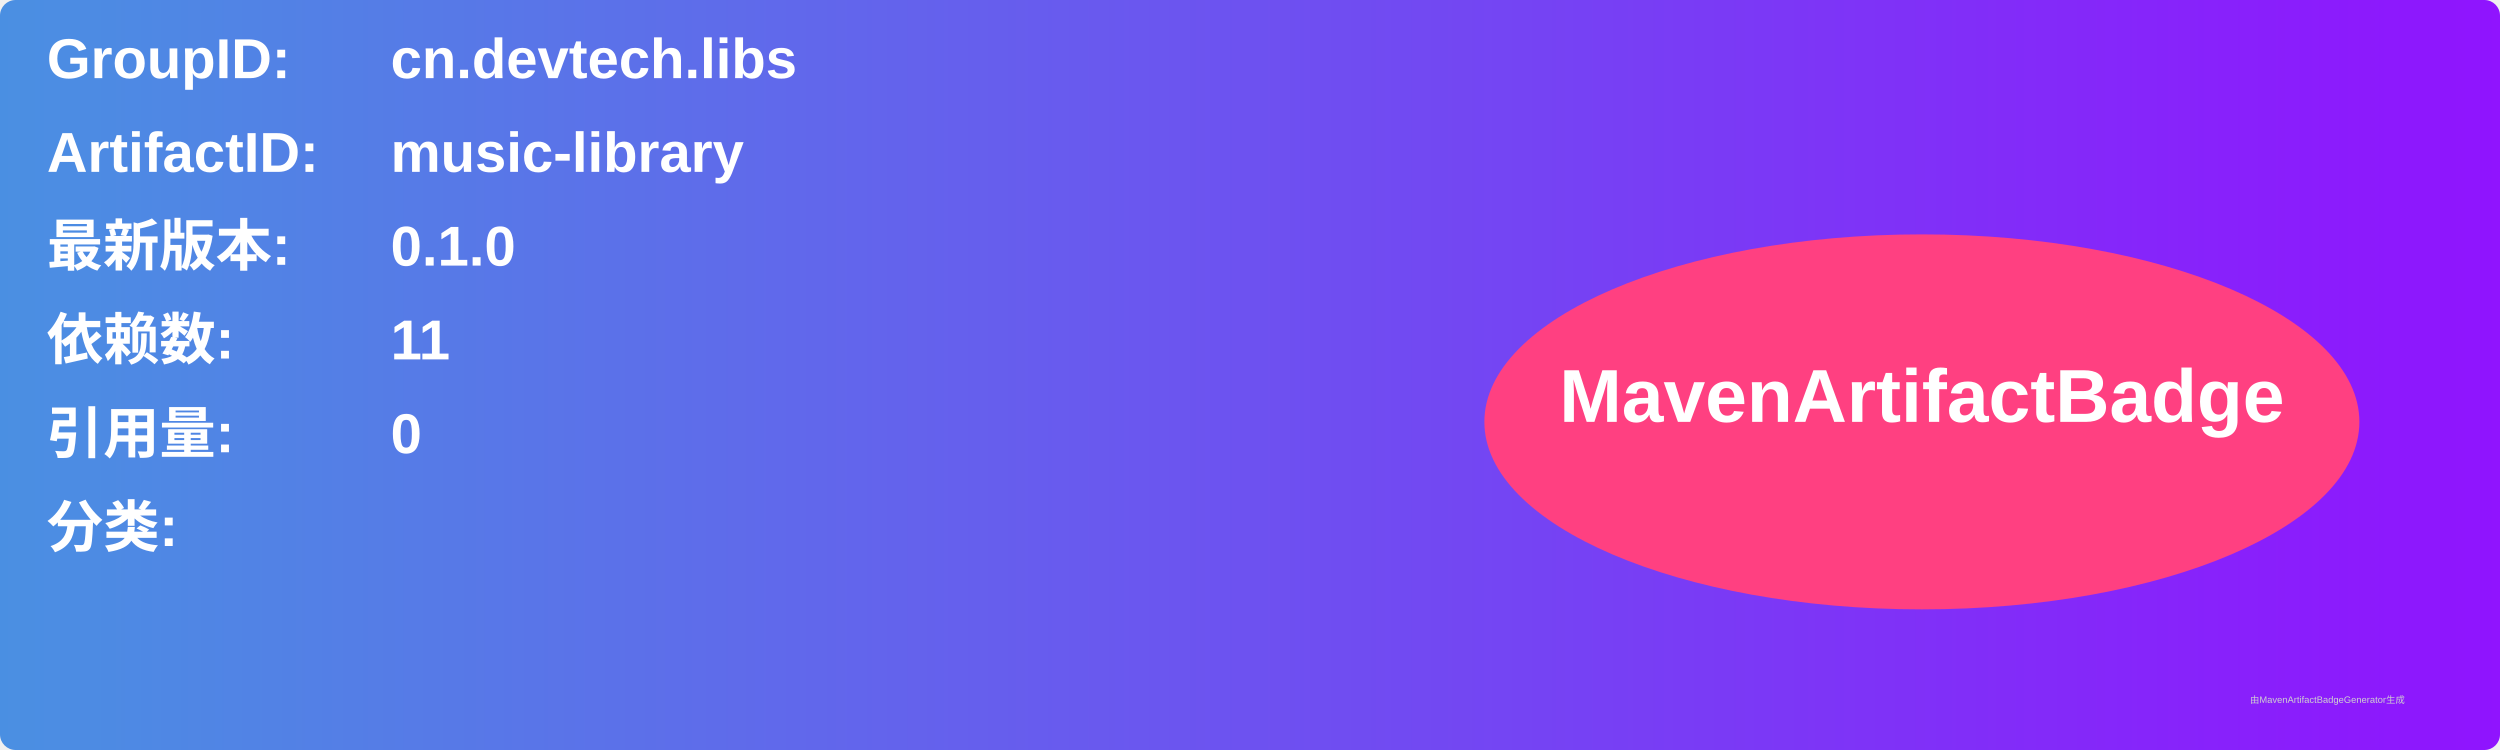
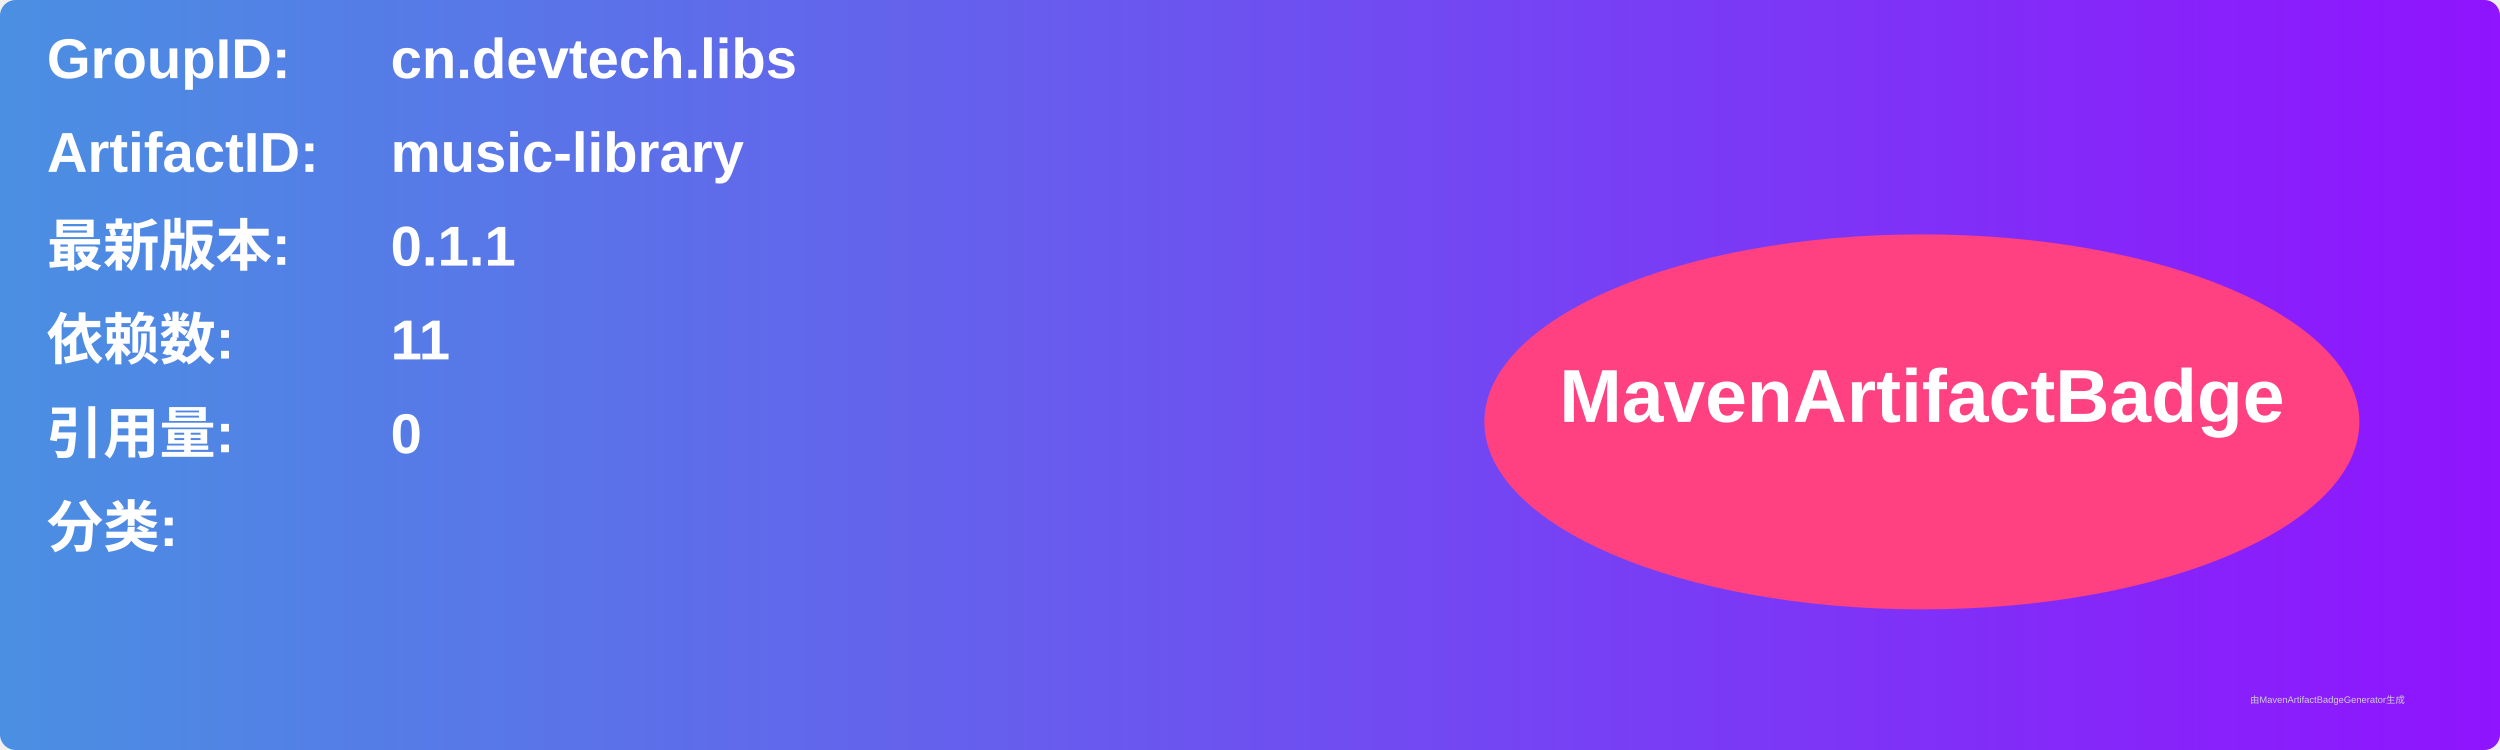
<svg xmlns="http://www.w3.org/2000/svg" width="800" height="240" viewBox="0 0 800 240">
  <linearGradient id="grad" x1="0%" y1="0%" x2="100%" y2="0%">
    <stop offset="0%" stop-color="#4a90e2" />
    <stop offset="100%" stop-color="#9013fe" />
  </linearGradient>
  <rect width="100%" height="100%" rx="5" ry="5" fill="url(#grad)" />
  <g transform="translate(15, 15)">
    <text x="0" y="10" font-family="Arial" font-size="18" fill="white" font-weight="bold" width="260">GroupID:</text>
    <text x="110" y="10" font-family="Arial" font-size="18" fill="white" font-weight="bold" width="460">cn.devtech.libs</text>
    <text x="0" y="40" font-family="Arial" font-size="18" fill="white" font-weight="bold" width="260">ArtifactID:</text>
    <text x="110" y="40" font-family="Arial" font-size="18" fill="white" font-weight="bold" width="460">music-library</text>
    <text x="0" y="70" font-family="Arial" font-size="18" fill="white" font-weight="bold">最新版本:</text>
    <text x="110" y="70" font-family="Arial" font-size="18" fill="white" font-weight="bold">
-       <tspan font-weight="bold">0.1.0</tspan>
+       <tspan font-weight="bold">0.1.1</tspan>
    </text>
    <text x="0" y="100" font-family="Arial" font-size="18" fill="white" font-weight="bold">依赖数: </text>
    <text x="110" y="100" font-family="Arial" font-size="18" fill="white">
      <tspan font-weight="bold">11</tspan>
    </text>
    <text x="0" y="130" font-family="Arial" font-size="18" fill="white" font-weight="bold">引用量: </text>
    <text x="110" y="130" font-family="Arial" font-size="18" fill="white">
      <tspan font-weight="bold">0</tspan>
    </text>
    <text x="0" y="160" font-family="Arial" font-size="18" fill="white" font-weight="bold">分类:</text>
    <text x="10" y="190" font-family="Arial" font-size="10" fill="white">
      <tspan font-weight="bold" />
    </text>
    <ellipse cx="600" cy="120" rx="140" ry="60" fill="#ff4081" />
    <text x="600" y="120" text-anchor="middle" font-family="Arial" font-size="24" fill="white" font-weight="bold">MavenArtifactBadge</text>
  </g>
  <text x="720" y="225" font-family="Arial" font-size="3" fill="#d0d0d0">由MavenArtifactBadgeGenerator生成</text>
</svg>
